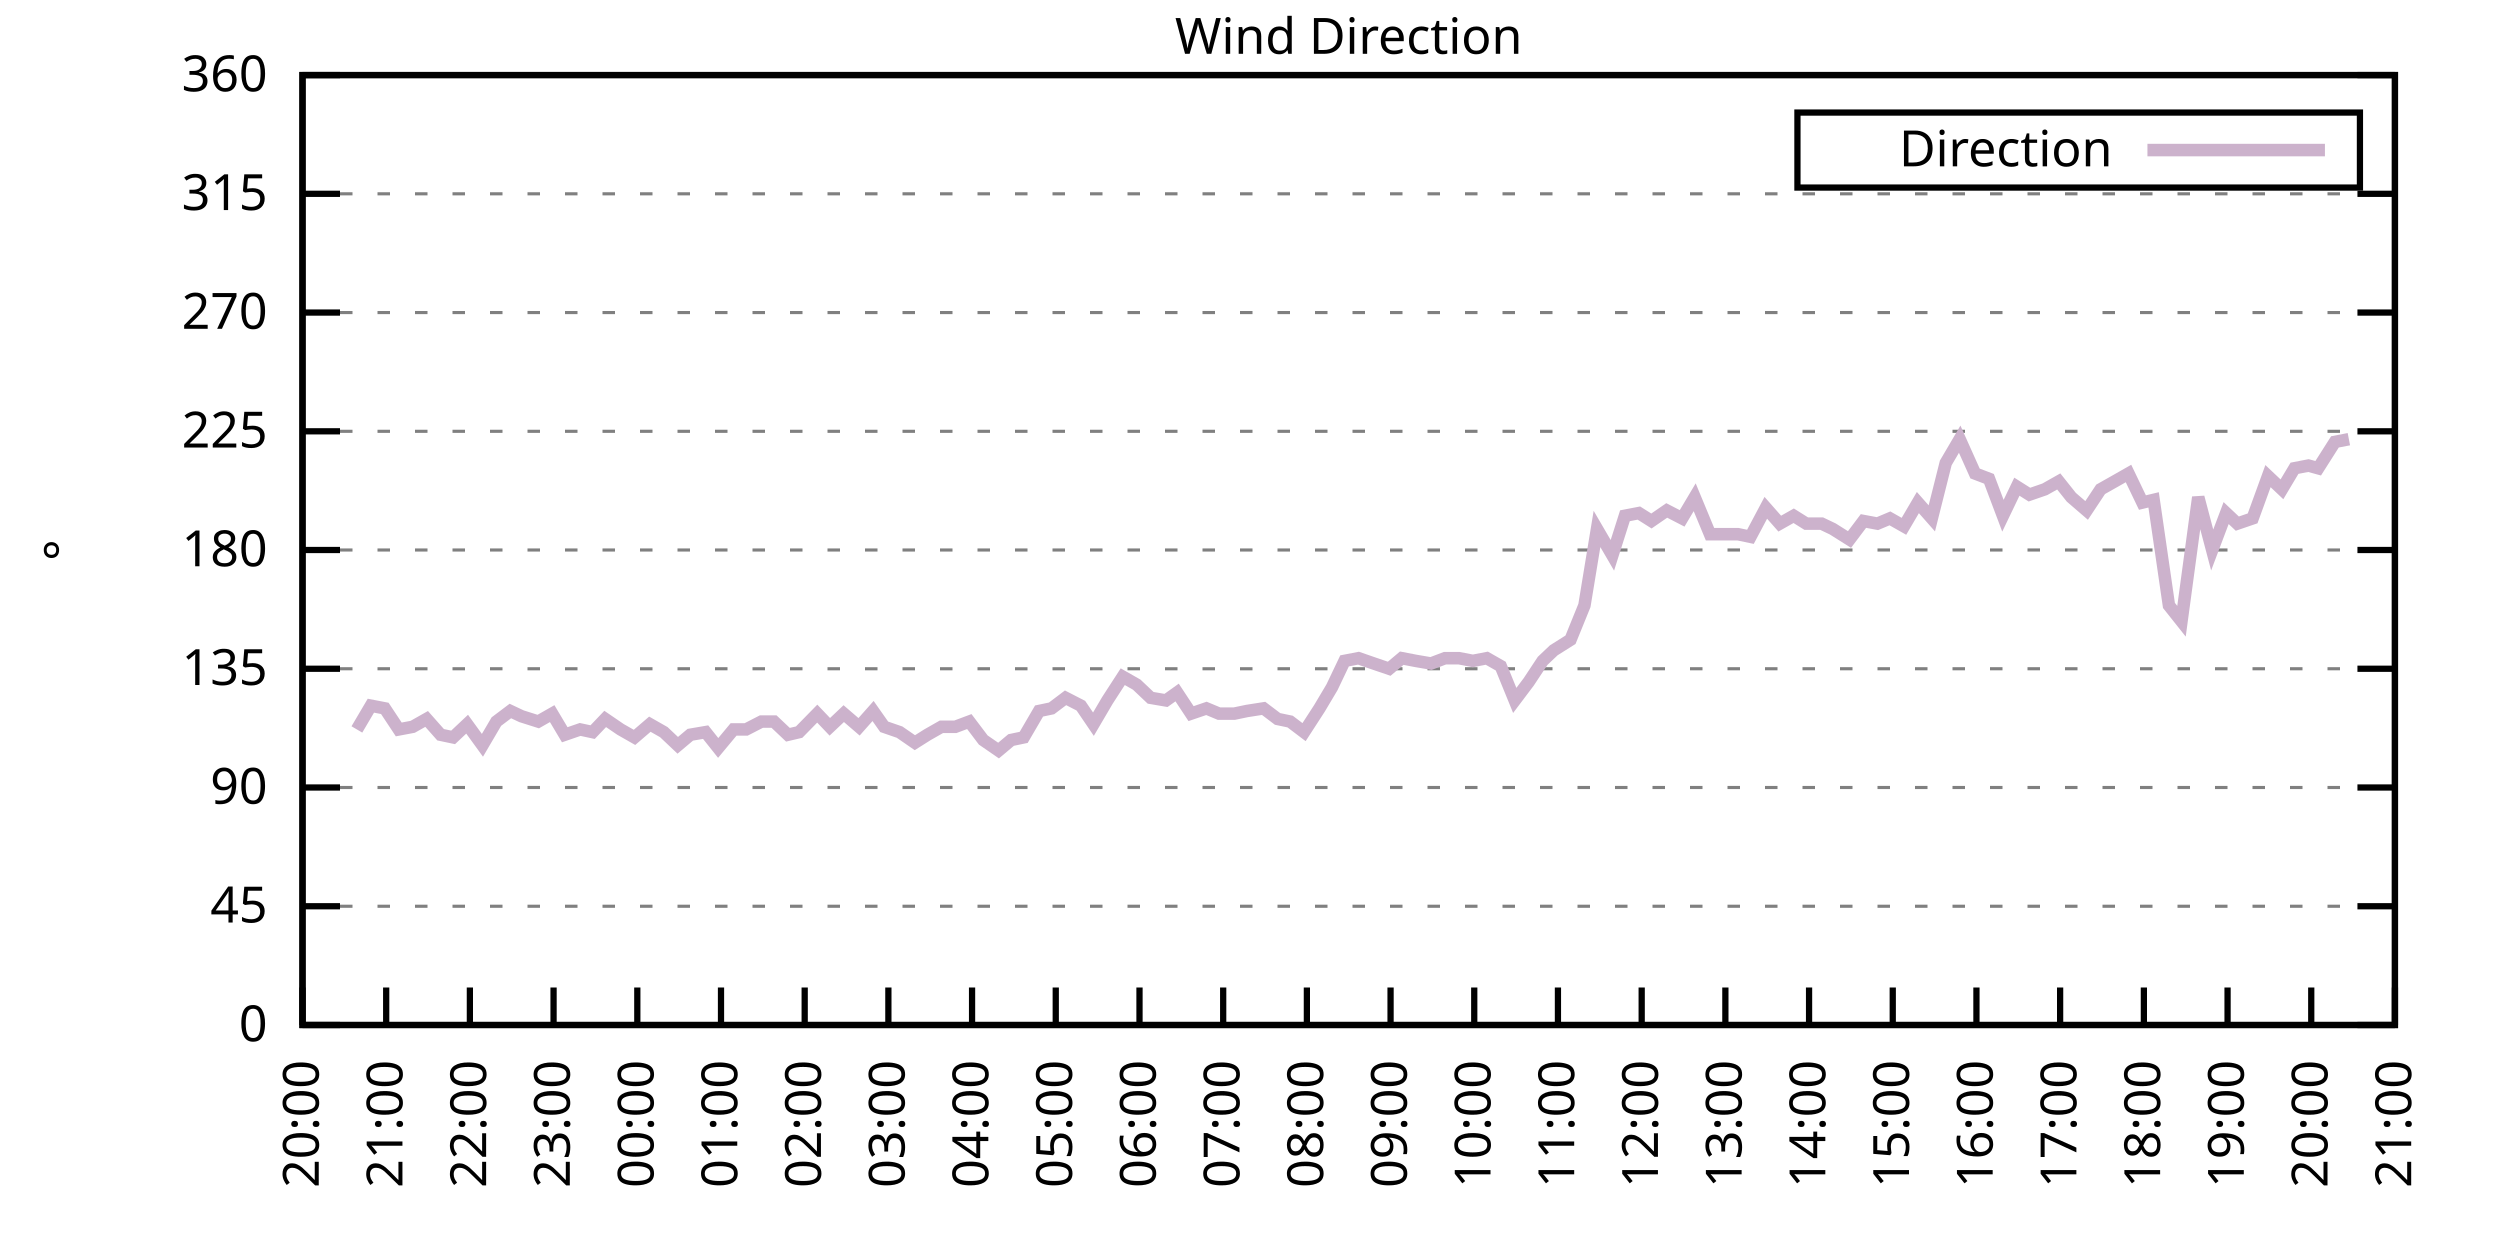
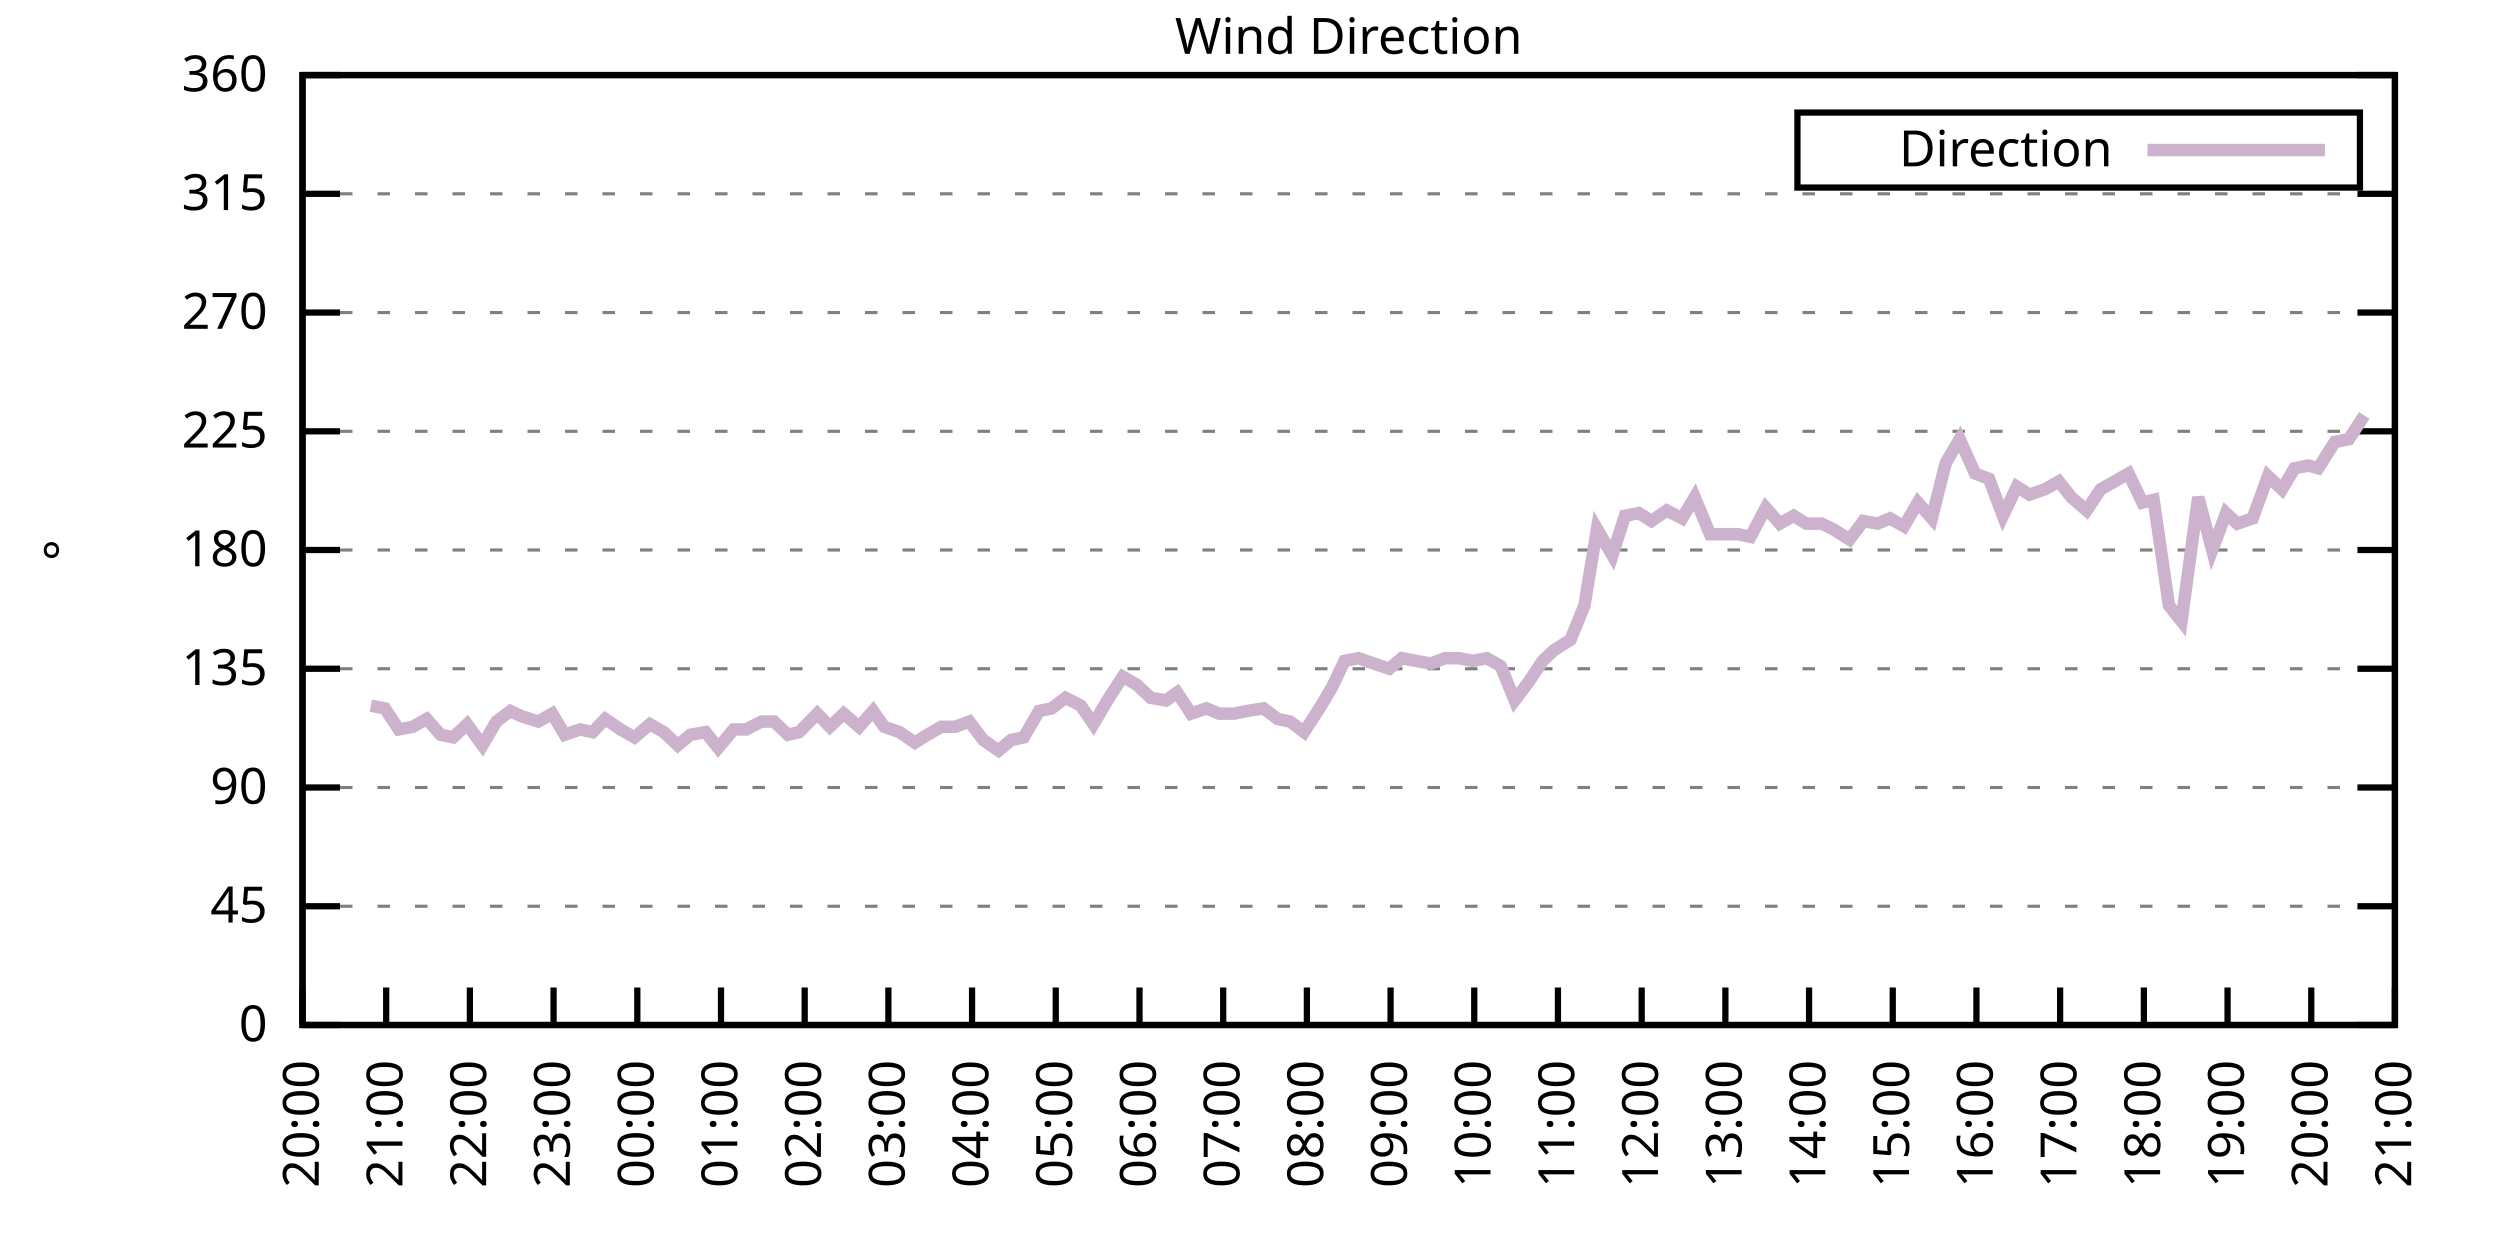
<svg xmlns="http://www.w3.org/2000/svg" xmlns:xlink="http://www.w3.org/1999/xlink" width="400" height="200" viewBox="0 0 400 200">
  <g id="gnuplot_canvas">
    <rect x="0" y="0" width="400" height="200" fill="none" />
    <defs>
      <circle id="gpDot" r="0.5" stroke-width="0.5" stroke="currentColor" />
      <path id="gpPt0" stroke-width="0.333" stroke="currentColor" d="M-1,0 h2 M0,-1 v2" />
      <path id="gpPt1" stroke-width="0.333" stroke="currentColor" d="M-1,-1 L1,1 M1,-1 L-1,1" />
      <path id="gpPt2" stroke-width="0.333" stroke="currentColor" d="M-1,0 L1,0 M0,-1 L0,1 M-1,-1 L1,1 M-1,1 L1,-1" />
      <rect id="gpPt3" stroke-width="0.333" stroke="currentColor" x="-1" y="-1" width="2" height="2" />
      <rect id="gpPt4" stroke-width="0.333" stroke="currentColor" fill="currentColor" x="-1" y="-1" width="2" height="2" />
      <circle id="gpPt5" stroke-width="0.333" stroke="currentColor" cx="0" cy="0" r="1" />
      <use xlink:href="#gpPt5" id="gpPt6" fill="currentColor" stroke="none" />
      <path id="gpPt7" stroke-width="0.333" stroke="currentColor" d="M0,-1.33 L-1.33,0.67 L1.33,0.67 z" />
      <use xlink:href="#gpPt7" id="gpPt8" fill="currentColor" stroke="none" />
      <use xlink:href="#gpPt7" id="gpPt9" stroke="currentColor" transform="rotate(180)" />
      <use xlink:href="#gpPt9" id="gpPt10" fill="currentColor" stroke="none" />
      <use xlink:href="#gpPt3" id="gpPt11" stroke="currentColor" transform="rotate(45)" />
      <use xlink:href="#gpPt11" id="gpPt12" fill="currentColor" stroke="none" />
      <path id="gpPt13" stroke-width="0.333" stroke="currentColor" d="M0,1.330 L1.265,0.411 L0.782,-1.067 L-0.782,-1.076 L-1.265,0.411 z" />
      <use xlink:href="#gpPt13" id="gpPt14" fill="currentColor" stroke="none" />
      <filter id="textbox" filterUnits="objectBoundingBox" x="0" y="0" height="1" width="1">
        <feFlood flood-color="white" flood-opacity="1" result="bgnd" />
        <feComposite in="SourceGraphic" in2="bgnd" operator="atop" />
      </filter>
      <filter id="greybox" filterUnits="objectBoundingBox" x="0" y="0" height="1" width="1">
        <feFlood flood-color="lightgrey" flood-opacity="1" result="grey" />
        <feComposite in="SourceGraphic" in2="grey" operator="atop" />
      </filter>
    </defs>
    <g fill="none" color="white" stroke="currentColor" stroke-width="1.00" stroke-linecap="butt" stroke-linejoin="miter">
</g>
    <g fill="none" color="black" stroke="currentColor" stroke-width="1.00" stroke-linecap="butt" stroke-linejoin="miter">
      <g stroke="none" shape-rendering="crispEdges">
        <polygon fill="rgb(255, 255, 255)" points="48.40,164.00 383.18,164.00 383.18,12.02 48.40,12.02 " />
      </g>
    </g>
    <g fill="none" color="black" stroke="currentColor" stroke-width="1.00" stroke-linecap="butt" stroke-linejoin="miter">
</g>
    <g fill="none" color="black" stroke="black" stroke-width="0.50" stroke-linecap="butt" stroke-linejoin="miter">
</g>
    <g fill="none" color="gray" stroke="currentColor" stroke-width="0.50" stroke-linecap="butt" stroke-linejoin="miter">
      <path stroke="gray" stroke-dasharray="2,4" class="gridline" d="M48.40,164.00 L383.19,164.00  " />
    </g>
    <g fill="none" color="gray" stroke="gray" stroke-width="1.00" stroke-linecap="butt" stroke-linejoin="miter">
</g>
    <g fill="none" color="black" stroke="currentColor" stroke-width="1.00" stroke-linecap="butt" stroke-linejoin="miter">
      <path stroke="black" d="M48.40,164.00 L54.40,164.00 M383.19,164.00 L377.19,164.00  " />
      <g transform="translate(42.80,166.60)" stroke="none" fill="black" font-family="Sans" font-size="8.00" text-anchor="end">
        <text>
          <tspan font-family="Sans"> 0</tspan>
        </text>
      </g>
    </g>
    <g fill="none" color="black" stroke="currentColor" stroke-width="1.00" stroke-linecap="butt" stroke-linejoin="miter">
</g>
    <g fill="none" color="black" stroke="black" stroke-width="0.50" stroke-linecap="butt" stroke-linejoin="miter">
</g>
    <g fill="none" color="gray" stroke="currentColor" stroke-width="0.50" stroke-linecap="butt" stroke-linejoin="miter">
      <path stroke="gray" stroke-dasharray="2,4" class="gridline" d="M48.40,145.00 L383.19,145.00  " />
    </g>
    <g fill="none" color="gray" stroke="gray" stroke-width="1.00" stroke-linecap="butt" stroke-linejoin="miter">
</g>
    <g fill="none" color="black" stroke="currentColor" stroke-width="1.00" stroke-linecap="butt" stroke-linejoin="miter">
      <path stroke="black" d="M48.40,145.00 L54.40,145.00 M383.19,145.00 L377.19,145.00  " />
      <g transform="translate(42.80,147.60)" stroke="none" fill="black" font-family="Sans" font-size="8.00" text-anchor="end">
        <text>
          <tspan font-family="Sans"> 45</tspan>
        </text>
      </g>
    </g>
    <g fill="none" color="black" stroke="currentColor" stroke-width="1.00" stroke-linecap="butt" stroke-linejoin="miter">
</g>
    <g fill="none" color="black" stroke="black" stroke-width="0.50" stroke-linecap="butt" stroke-linejoin="miter">
</g>
    <g fill="none" color="gray" stroke="currentColor" stroke-width="0.50" stroke-linecap="butt" stroke-linejoin="miter">
      <path stroke="gray" stroke-dasharray="2,4" class="gridline" d="M48.40,126.00 L383.19,126.00  " />
    </g>
    <g fill="none" color="gray" stroke="gray" stroke-width="1.00" stroke-linecap="butt" stroke-linejoin="miter">
</g>
    <g fill="none" color="black" stroke="currentColor" stroke-width="1.00" stroke-linecap="butt" stroke-linejoin="miter">
      <path stroke="black" d="M48.40,126.00 L54.40,126.00 M383.19,126.00 L377.19,126.00  " />
      <g transform="translate(42.80,128.60)" stroke="none" fill="black" font-family="Sans" font-size="8.00" text-anchor="end">
        <text>
          <tspan font-family="Sans"> 90</tspan>
        </text>
      </g>
    </g>
    <g fill="none" color="black" stroke="currentColor" stroke-width="1.00" stroke-linecap="butt" stroke-linejoin="miter">
</g>
    <g fill="none" color="black" stroke="black" stroke-width="0.50" stroke-linecap="butt" stroke-linejoin="miter">
</g>
    <g fill="none" color="gray" stroke="currentColor" stroke-width="0.50" stroke-linecap="butt" stroke-linejoin="miter">
      <path stroke="gray" stroke-dasharray="2,4" class="gridline" d="M48.40,107.00 L383.19,107.00  " />
    </g>
    <g fill="none" color="gray" stroke="gray" stroke-width="1.00" stroke-linecap="butt" stroke-linejoin="miter">
</g>
    <g fill="none" color="black" stroke="currentColor" stroke-width="1.00" stroke-linecap="butt" stroke-linejoin="miter">
      <path stroke="black" d="M48.40,107.00 L54.40,107.00 M383.19,107.00 L377.19,107.00  " />
      <g transform="translate(42.80,109.60)" stroke="none" fill="black" font-family="Sans" font-size="8.00" text-anchor="end">
        <text>
          <tspan font-family="Sans"> 135</tspan>
        </text>
      </g>
    </g>
    <g fill="none" color="black" stroke="currentColor" stroke-width="1.00" stroke-linecap="butt" stroke-linejoin="miter">
</g>
    <g fill="none" color="black" stroke="black" stroke-width="0.50" stroke-linecap="butt" stroke-linejoin="miter">
</g>
    <g fill="none" color="gray" stroke="currentColor" stroke-width="0.50" stroke-linecap="butt" stroke-linejoin="miter">
      <path stroke="gray" stroke-dasharray="2,4" class="gridline" d="M48.40,88.00 L383.19,88.00  " />
    </g>
    <g fill="none" color="gray" stroke="gray" stroke-width="1.00" stroke-linecap="butt" stroke-linejoin="miter">
</g>
    <g fill="none" color="black" stroke="currentColor" stroke-width="1.00" stroke-linecap="butt" stroke-linejoin="miter">
      <path stroke="black" d="M48.40,88.00 L54.40,88.00 M383.19,88.00 L377.19,88.00  " />
      <g transform="translate(42.80,90.60)" stroke="none" fill="black" font-family="Sans" font-size="8.00" text-anchor="end">
        <text>
          <tspan font-family="Sans"> 180</tspan>
        </text>
      </g>
    </g>
    <g fill="none" color="black" stroke="currentColor" stroke-width="1.00" stroke-linecap="butt" stroke-linejoin="miter">
</g>
    <g fill="none" color="black" stroke="black" stroke-width="0.50" stroke-linecap="butt" stroke-linejoin="miter">
</g>
    <g fill="none" color="gray" stroke="currentColor" stroke-width="0.50" stroke-linecap="butt" stroke-linejoin="miter">
      <path stroke="gray" stroke-dasharray="2,4" class="gridline" d="M48.40,69.01 L383.19,69.01  " />
    </g>
    <g fill="none" color="gray" stroke="gray" stroke-width="1.00" stroke-linecap="butt" stroke-linejoin="miter">
</g>
    <g fill="none" color="black" stroke="currentColor" stroke-width="1.00" stroke-linecap="butt" stroke-linejoin="miter">
      <path stroke="black" d="M48.40,69.01 L54.40,69.01 M383.19,69.01 L377.19,69.01  " />
      <g transform="translate(42.80,71.61)" stroke="none" fill="black" font-family="Sans" font-size="8.00" text-anchor="end">
        <text>
          <tspan font-family="Sans"> 225</tspan>
        </text>
      </g>
    </g>
    <g fill="none" color="black" stroke="currentColor" stroke-width="1.00" stroke-linecap="butt" stroke-linejoin="miter">
</g>
    <g fill="none" color="black" stroke="black" stroke-width="0.50" stroke-linecap="butt" stroke-linejoin="miter">
</g>
    <g fill="none" color="gray" stroke="currentColor" stroke-width="0.50" stroke-linecap="butt" stroke-linejoin="miter">
      <path stroke="gray" stroke-dasharray="2,4" class="gridline" d="M48.40,50.01 L383.19,50.01  " />
    </g>
    <g fill="none" color="gray" stroke="gray" stroke-width="1.00" stroke-linecap="butt" stroke-linejoin="miter">
</g>
    <g fill="none" color="black" stroke="currentColor" stroke-width="1.00" stroke-linecap="butt" stroke-linejoin="miter">
      <path stroke="black" d="M48.40,50.01 L54.40,50.01 M383.19,50.01 L377.19,50.01  " />
      <g transform="translate(42.80,52.61)" stroke="none" fill="black" font-family="Sans" font-size="8.00" text-anchor="end">
        <text>
          <tspan font-family="Sans"> 270</tspan>
        </text>
      </g>
    </g>
    <g fill="none" color="black" stroke="currentColor" stroke-width="1.00" stroke-linecap="butt" stroke-linejoin="miter">
</g>
    <g fill="none" color="black" stroke="black" stroke-width="0.50" stroke-linecap="butt" stroke-linejoin="miter">
</g>
    <g fill="none" color="gray" stroke="currentColor" stroke-width="0.50" stroke-linecap="butt" stroke-linejoin="miter">
      <path stroke="gray" stroke-dasharray="2,4" class="gridline" d="M48.40,31.01 L383.19,31.01  " />
    </g>
    <g fill="none" color="gray" stroke="gray" stroke-width="1.00" stroke-linecap="butt" stroke-linejoin="miter">
</g>
    <g fill="none" color="black" stroke="currentColor" stroke-width="1.00" stroke-linecap="butt" stroke-linejoin="miter">
      <path stroke="black" d="M48.40,31.01 L54.40,31.01 M383.19,31.01 L377.19,31.01  " />
      <g transform="translate(42.80,33.61)" stroke="none" fill="black" font-family="Sans" font-size="8.00" text-anchor="end">
        <text>
          <tspan font-family="Sans"> 315</tspan>
        </text>
      </g>
    </g>
    <g fill="none" color="black" stroke="currentColor" stroke-width="1.00" stroke-linecap="butt" stroke-linejoin="miter">
</g>
    <g fill="none" color="black" stroke="black" stroke-width="0.50" stroke-linecap="butt" stroke-linejoin="miter">
</g>
    <g fill="none" color="gray" stroke="currentColor" stroke-width="0.50" stroke-linecap="butt" stroke-linejoin="miter">
      <path stroke="gray" stroke-dasharray="2,4" class="gridline" d="M48.40,12.01 L383.19,12.01  " />
    </g>
    <g fill="none" color="gray" stroke="gray" stroke-width="1.00" stroke-linecap="butt" stroke-linejoin="miter">
</g>
    <g fill="none" color="black" stroke="currentColor" stroke-width="1.00" stroke-linecap="butt" stroke-linejoin="miter">
      <path stroke="black" d="M48.40,12.01 L54.40,12.01 M383.19,12.01 L377.19,12.01  " />
      <g transform="translate(42.80,14.61)" stroke="none" fill="black" font-family="Sans" font-size="8.00" text-anchor="end">
        <text>
          <tspan font-family="Sans"> 360</tspan>
        </text>
      </g>
    </g>
    <g fill="none" color="black" stroke="currentColor" stroke-width="1.00" stroke-linecap="butt" stroke-linejoin="miter">
      <path stroke="black" d="M48.40,164.00 L48.40,158.00  " />
      <g transform="translate(51.00,169.60) rotate(270.00)" stroke="none" fill="black" font-family="Sans" font-size="8.00" text-anchor="end">
        <text>
          <tspan font-family="Sans">20:00</tspan>
        </text>
      </g>
    </g>
    <g fill="none" color="black" stroke="currentColor" stroke-width="1.00" stroke-linecap="butt" stroke-linejoin="miter">
      <path stroke="black" d="M61.79,164.00 L61.79,158.00  " />
      <g transform="translate(64.39,169.60) rotate(270.00)" stroke="none" fill="black" font-family="Sans" font-size="8.00" text-anchor="end">
        <text>
          <tspan font-family="Sans">21:00</tspan>
        </text>
      </g>
    </g>
    <g fill="none" color="black" stroke="currentColor" stroke-width="1.00" stroke-linecap="butt" stroke-linejoin="miter">
      <path stroke="black" d="M75.18,164.00 L75.18,158.00  " />
      <g transform="translate(77.78,169.60) rotate(270.00)" stroke="none" fill="black" font-family="Sans" font-size="8.00" text-anchor="end">
        <text>
          <tspan font-family="Sans">22:00</tspan>
        </text>
      </g>
    </g>
    <g fill="none" color="black" stroke="currentColor" stroke-width="1.00" stroke-linecap="butt" stroke-linejoin="miter">
      <path stroke="black" d="M88.57,164.00 L88.57,158.00  " />
      <g transform="translate(91.17,169.60) rotate(270.00)" stroke="none" fill="black" font-family="Sans" font-size="8.00" text-anchor="end">
        <text>
          <tspan font-family="Sans">23:00</tspan>
        </text>
      </g>
    </g>
    <g fill="none" color="black" stroke="currentColor" stroke-width="1.00" stroke-linecap="butt" stroke-linejoin="miter">
      <path stroke="black" d="M101.97,164.00 L101.97,158.00  " />
      <g transform="translate(104.57,169.60) rotate(270.00)" stroke="none" fill="black" font-family="Sans" font-size="8.00" text-anchor="end">
        <text>
          <tspan font-family="Sans">00:00</tspan>
        </text>
      </g>
    </g>
    <g fill="none" color="black" stroke="currentColor" stroke-width="1.00" stroke-linecap="butt" stroke-linejoin="miter">
      <path stroke="black" d="M115.36,164.00 L115.36,158.00  " />
      <g transform="translate(117.96,169.60) rotate(270.00)" stroke="none" fill="black" font-family="Sans" font-size="8.00" text-anchor="end">
        <text>
          <tspan font-family="Sans">01:00</tspan>
        </text>
      </g>
    </g>
    <g fill="none" color="black" stroke="currentColor" stroke-width="1.00" stroke-linecap="butt" stroke-linejoin="miter">
      <path stroke="black" d="M128.75,164.00 L128.75,158.00  " />
      <g transform="translate(131.35,169.60) rotate(270.00)" stroke="none" fill="black" font-family="Sans" font-size="8.00" text-anchor="end">
        <text>
          <tspan font-family="Sans">02:00</tspan>
        </text>
      </g>
    </g>
    <g fill="none" color="black" stroke="currentColor" stroke-width="1.00" stroke-linecap="butt" stroke-linejoin="miter">
      <path stroke="black" d="M142.14,164.00 L142.14,158.00  " />
      <g transform="translate(144.74,169.60) rotate(270.00)" stroke="none" fill="black" font-family="Sans" font-size="8.00" text-anchor="end">
        <text>
          <tspan font-family="Sans">03:00</tspan>
        </text>
      </g>
    </g>
    <g fill="none" color="black" stroke="currentColor" stroke-width="1.00" stroke-linecap="butt" stroke-linejoin="miter">
      <path stroke="black" d="M155.53,164.00 L155.53,158.00  " />
      <g transform="translate(158.13,169.60) rotate(270.00)" stroke="none" fill="black" font-family="Sans" font-size="8.00" text-anchor="end">
        <text>
          <tspan font-family="Sans">04:00</tspan>
        </text>
      </g>
    </g>
    <g fill="none" color="black" stroke="currentColor" stroke-width="1.00" stroke-linecap="butt" stroke-linejoin="miter">
      <path stroke="black" d="M168.92,164.00 L168.92,158.00  " />
      <g transform="translate(171.52,169.60) rotate(270.00)" stroke="none" fill="black" font-family="Sans" font-size="8.00" text-anchor="end">
        <text>
          <tspan font-family="Sans">05:00</tspan>
        </text>
      </g>
    </g>
    <g fill="none" color="black" stroke="currentColor" stroke-width="1.00" stroke-linecap="butt" stroke-linejoin="miter">
      <path stroke="black" d="M182.32,164.00 L182.32,158.00  " />
      <g transform="translate(184.92,169.60) rotate(270.00)" stroke="none" fill="black" font-family="Sans" font-size="8.00" text-anchor="end">
        <text>
          <tspan font-family="Sans">06:00</tspan>
        </text>
      </g>
    </g>
    <g fill="none" color="black" stroke="currentColor" stroke-width="1.00" stroke-linecap="butt" stroke-linejoin="miter">
      <path stroke="black" d="M195.71,164.00 L195.71,158.00  " />
      <g transform="translate(198.31,169.60) rotate(270.00)" stroke="none" fill="black" font-family="Sans" font-size="8.00" text-anchor="end">
        <text>
          <tspan font-family="Sans">07:00</tspan>
        </text>
      </g>
    </g>
    <g fill="none" color="black" stroke="currentColor" stroke-width="1.00" stroke-linecap="butt" stroke-linejoin="miter">
      <path stroke="black" d="M209.10,164.00 L209.10,158.00  " />
      <g transform="translate(211.70,169.60) rotate(270.00)" stroke="none" fill="black" font-family="Sans" font-size="8.00" text-anchor="end">
        <text>
          <tspan font-family="Sans">08:00</tspan>
        </text>
      </g>
    </g>
    <g fill="none" color="black" stroke="currentColor" stroke-width="1.00" stroke-linecap="butt" stroke-linejoin="miter">
      <path stroke="black" d="M222.49,164.00 L222.49,158.00  " />
      <g transform="translate(225.09,169.60) rotate(270.00)" stroke="none" fill="black" font-family="Sans" font-size="8.00" text-anchor="end">
        <text>
          <tspan font-family="Sans">09:00</tspan>
        </text>
      </g>
    </g>
    <g fill="none" color="black" stroke="currentColor" stroke-width="1.00" stroke-linecap="butt" stroke-linejoin="miter">
      <path stroke="black" d="M235.88,164.00 L235.88,158.00  " />
      <g transform="translate(238.48,169.60) rotate(270.00)" stroke="none" fill="black" font-family="Sans" font-size="8.00" text-anchor="end">
        <text>
          <tspan font-family="Sans">10:00</tspan>
        </text>
      </g>
    </g>
    <g fill="none" color="black" stroke="currentColor" stroke-width="1.00" stroke-linecap="butt" stroke-linejoin="miter">
      <path stroke="black" d="M249.27,164.00 L249.27,158.00  " />
      <g transform="translate(251.87,169.60) rotate(270.00)" stroke="none" fill="black" font-family="Sans" font-size="8.00" text-anchor="end">
        <text>
          <tspan font-family="Sans">11:00</tspan>
        </text>
      </g>
    </g>
    <g fill="none" color="black" stroke="currentColor" stroke-width="1.00" stroke-linecap="butt" stroke-linejoin="miter">
      <path stroke="black" d="M262.67,164.00 L262.67,158.00  " />
      <g transform="translate(265.27,169.60) rotate(270.00)" stroke="none" fill="black" font-family="Sans" font-size="8.00" text-anchor="end">
        <text>
          <tspan font-family="Sans">12:00</tspan>
        </text>
      </g>
    </g>
    <g fill="none" color="black" stroke="currentColor" stroke-width="1.00" stroke-linecap="butt" stroke-linejoin="miter">
      <path stroke="black" d="M276.06,164.00 L276.06,158.00  " />
      <g transform="translate(278.66,169.60) rotate(270.00)" stroke="none" fill="black" font-family="Sans" font-size="8.00" text-anchor="end">
        <text>
          <tspan font-family="Sans">13:00</tspan>
        </text>
      </g>
    </g>
    <g fill="none" color="black" stroke="currentColor" stroke-width="1.00" stroke-linecap="butt" stroke-linejoin="miter">
      <path stroke="black" d="M289.45,164.00 L289.45,158.00  " />
      <g transform="translate(292.05,169.60) rotate(270.00)" stroke="none" fill="black" font-family="Sans" font-size="8.00" text-anchor="end">
        <text>
          <tspan font-family="Sans">14:00</tspan>
        </text>
      </g>
    </g>
    <g fill="none" color="black" stroke="currentColor" stroke-width="1.00" stroke-linecap="butt" stroke-linejoin="miter">
      <path stroke="black" d="M302.84,164.00 L302.84,158.00  " />
      <g transform="translate(305.44,169.60) rotate(270.00)" stroke="none" fill="black" font-family="Sans" font-size="8.00" text-anchor="end">
        <text>
          <tspan font-family="Sans">15:00</tspan>
        </text>
      </g>
    </g>
    <g fill="none" color="black" stroke="currentColor" stroke-width="1.00" stroke-linecap="butt" stroke-linejoin="miter">
      <path stroke="black" d="M316.23,164.00 L316.23,158.00  " />
      <g transform="translate(318.83,169.60) rotate(270.00)" stroke="none" fill="black" font-family="Sans" font-size="8.00" text-anchor="end">
        <text>
          <tspan font-family="Sans">16:00</tspan>
        </text>
      </g>
    </g>
    <g fill="none" color="black" stroke="currentColor" stroke-width="1.00" stroke-linecap="butt" stroke-linejoin="miter">
      <path stroke="black" d="M329.62,164.00 L329.62,158.00  " />
      <g transform="translate(332.22,169.60) rotate(270.00)" stroke="none" fill="black" font-family="Sans" font-size="8.00" text-anchor="end">
        <text>
          <tspan font-family="Sans">17:00</tspan>
        </text>
      </g>
    </g>
    <g fill="none" color="black" stroke="currentColor" stroke-width="1.00" stroke-linecap="butt" stroke-linejoin="miter">
      <path stroke="black" d="M343.02,164.00 L343.02,158.00  " />
      <g transform="translate(345.62,169.60) rotate(270.00)" stroke="none" fill="black" font-family="Sans" font-size="8.00" text-anchor="end">
        <text>
          <tspan font-family="Sans">18:00</tspan>
        </text>
      </g>
    </g>
    <g fill="none" color="black" stroke="currentColor" stroke-width="1.00" stroke-linecap="butt" stroke-linejoin="miter">
      <path stroke="black" d="M356.41,164.00 L356.41,158.00  " />
      <g transform="translate(359.01,169.60) rotate(270.00)" stroke="none" fill="black" font-family="Sans" font-size="8.00" text-anchor="end">
        <text>
          <tspan font-family="Sans">19:00</tspan>
        </text>
      </g>
    </g>
    <g fill="none" color="black" stroke="currentColor" stroke-width="1.00" stroke-linecap="butt" stroke-linejoin="miter">
      <path stroke="black" d="M369.80,164.00 L369.80,158.00  " />
      <g transform="translate(372.40,169.60) rotate(270.00)" stroke="none" fill="black" font-family="Sans" font-size="8.00" text-anchor="end">
        <text>
          <tspan font-family="Sans">20:00</tspan>
        </text>
      </g>
    </g>
    <g fill="none" color="black" stroke="currentColor" stroke-width="1.00" stroke-linecap="butt" stroke-linejoin="miter">
      <path stroke="black" d="M383.19,164.00 L383.19,158.00  " />
      <g transform="translate(385.79,169.60) rotate(270.00)" stroke="none" fill="black" font-family="Sans" font-size="8.00" text-anchor="end">
        <text>
          <tspan font-family="Sans">21:00</tspan>
        </text>
      </g>
    </g>
    <g fill="none" color="black" stroke="currentColor" stroke-width="1.00" stroke-linecap="butt" stroke-linejoin="miter">
</g>
    <g fill="none" color="black" stroke="currentColor" stroke-width="1.00" stroke-linecap="butt" stroke-linejoin="miter">
      <path stroke="black" d="M48.40,12.01 L48.40,164.00 L383.19,164.00 L383.19,12.01 L48.40,12.01 Z  " />
    </g>
    <g fill="none" color="black" stroke="currentColor" stroke-width="1.00" stroke-linecap="butt" stroke-linejoin="miter">
</g>
    <g fill="none" color="black" stroke="currentColor" stroke-width="1.00" stroke-linecap="butt" stroke-linejoin="miter">
      <path stroke="black" d="M287.59,30.01 L287.59,18.01 L377.59,18.01 L377.59,30.01 L287.59,30.01 Z  " />
    </g>
    <g id="Wind_direction_plot_1">
      <g fill="none" color="white" stroke="black" stroke-width="2.00" stroke-linecap="butt" stroke-linejoin="miter">
</g>
      <g fill="none" color="black" stroke="currentColor" stroke-width="2.00" stroke-linecap="butt" stroke-linejoin="miter">
        <g transform="translate(337.99,26.61)" stroke="none" fill="black" font-family="Sans" font-size="8.00" text-anchor="end">
          <text>
            <tspan font-family="Sans">Direction</tspan>
          </text>
        </g>
      </g>
      <g fill="none" color="black" stroke="currentColor" stroke-width="2.00" stroke-linecap="butt" stroke-linejoin="miter">
-         <path stroke="rgb(204, 178, 204)" d="M343.59,24.01 L371.99,24.01 M57.10,116.71 L59.34,112.91 L61.57,113.34 L63.80,116.71 L66.03,116.29 L68.26,115.03   L70.50,117.56 L72.50,117.98 L74.74,115.87 L77.19,119.25 L79.42,115.45 L81.66,113.76 L83.44,114.60 L86.12,115.45   L88.35,114.18 L90.36,117.56 L92.82,116.71 L94.82,117.14 L96.83,115.03 L99.29,116.71 L101.52,117.98 L103.98,115.87   L106.21,117.14 L108.44,119.25 L110.45,117.56 L112.90,117.14 L114.91,119.67 L117.37,116.71 L119.38,116.71 L121.83,115.45   L123.84,115.45 L126.07,117.56 L127.86,117.14 L130.76,114.18 L132.77,116.29 L135.00,114.18 L137.45,116.29 L139.69,113.76   L141.47,116.29 L143.93,117.14 L146.38,118.83 L148.39,117.56 L150.62,116.29 L152.85,116.29 L155.09,115.45 L157.32,118.40   L159.77,120.09 L161.78,118.40 L163.79,117.98 L166.25,113.76 L168.25,113.34 L170.49,111.65 L172.94,112.91 L174.95,115.87   L177.18,112.07 L179.64,108.27 L181.87,109.54 L184.10,111.65 L186.56,112.07 L188.34,110.80 L190.57,114.18 L193.03,113.34   L195.04,114.18 L197.49,114.18 L199.50,113.76 L202.18,113.34 L204.41,115.03 L206.42,115.45 L208.65,117.14 L211.11,113.34   L213.12,109.96 L215.13,105.74 L217.36,105.31 L219.81,106.16 L222.27,107.00 L224.28,105.31 L226.51,105.74 L228.96,106.16   L231.20,105.31 L233.43,105.31 L235.66,105.74 L237.89,105.31 L240.12,106.58 L242.36,112.07 L244.59,109.11 L246.82,105.74   L248.60,104.05 L251.28,102.36 L253.51,96.87 L255.52,84.63 L257.98,88.85 L259.99,82.52 L262.22,82.09 L264.23,83.36   L266.68,81.67 L269.14,82.94 L271.15,79.56 L273.60,85.47 L275.61,85.47 L278.07,85.47 L280.07,85.89 L282.53,81.25   L284.76,83.78 L286.99,82.52 L289.00,83.78 L291.46,83.78 L293.24,84.63 L295.92,86.32 L298.15,83.36 L300.39,83.78   L302.39,82.94 L304.63,84.21 L306.86,80.41 L309.09,82.94 L311.32,74.07 L313.55,70.27 L316.01,75.76 L318.24,76.61   L320.47,82.52 L322.70,77.87 L324.71,79.14 L327.17,78.29 L329.40,77.03 L331.41,79.56 L333.86,81.67 L336.10,78.29   L338.33,77.03 L340.56,75.76 L342.79,80.41 L344.58,79.98 L347.03,96.87 L349.04,99.40 L351.72,79.56 L353.95,88.00   L356.18,82.09 L357.97,83.78 L360.42,82.94 L362.88,76.18 L365.11,78.29 L367.12,74.92 L369.35,74.49 L370.91,74.92   L373.59,70.70 L375.82,70.27  " />
+         <path stroke="rgb(204, 178, 204)" d="M343.59,24.01 L371.99,24.01 M59.34,112.91 L61.57,113.34 L63.80,116.71 L66.03,116.29 L68.26,115.03 L70.50,117.56   L72.50,117.98 L74.74,115.87 L77.19,119.25 L79.42,115.45 L81.66,113.76 L83.44,114.60 L86.12,115.45 L88.35,114.18   L90.36,117.56 L92.82,116.71 L94.82,117.14 L96.83,115.03 L99.29,116.71 L101.52,117.98 L103.98,115.87 L106.21,117.14   L108.44,119.25 L110.45,117.56 L112.90,117.14 L114.91,119.67 L117.37,116.71 L119.38,116.71 L121.83,115.45 L123.84,115.45   L126.07,117.56 L127.86,117.14 L130.76,114.18 L132.77,116.29 L135.00,114.18 L137.45,116.29 L139.69,113.76 L141.47,116.29   L143.93,117.14 L146.38,118.83 L148.39,117.56 L150.62,116.29 L152.85,116.29 L155.09,115.45 L157.32,118.40 L159.77,120.09   L161.78,118.40 L163.79,117.98 L166.25,113.76 L168.25,113.34 L170.49,111.65 L172.94,112.91 L174.95,115.87 L177.18,112.07   L179.64,108.27 L181.87,109.54 L184.10,111.65 L186.56,112.07 L188.34,110.80 L190.57,114.18 L193.03,113.34 L195.04,114.18   L197.49,114.18 L199.50,113.76 L202.18,113.34 L204.41,115.03 L206.42,115.45 L208.65,117.14 L211.11,113.34 L213.12,109.96   L215.13,105.74 L217.36,105.31 L219.81,106.16 L222.27,107.00 L224.28,105.31 L226.51,105.74 L228.96,106.16 L231.20,105.31   L233.43,105.31 L235.66,105.74 L237.89,105.31 L240.12,106.58 L242.36,112.07 L244.59,109.11 L246.82,105.74 L248.60,104.05   L251.28,102.36 L253.51,96.87 L255.52,84.63 L257.98,88.85 L259.99,82.52 L262.22,82.09 L264.23,83.36 L266.68,81.67   L269.14,82.94 L271.15,79.56 L273.60,85.47 L275.61,85.47 L278.07,85.47 L280.07,85.89 L282.53,81.25 L284.76,83.78   L286.99,82.52 L289.00,83.78 L291.46,83.78 L293.24,84.63 L295.92,86.32 L298.15,83.36 L300.39,83.78 L302.39,82.94   L304.63,84.21 L306.86,80.41 L309.09,82.94 L311.32,74.07 L313.55,70.27 L316.01,75.76 L318.24,76.61 L320.47,82.52   L322.70,77.87 L324.71,79.14 L327.17,78.29 L329.40,77.03 L331.41,79.56 L333.86,81.67 L336.10,78.29 L338.33,77.03   L340.56,75.76 L342.79,80.41 L344.58,79.98 L347.03,96.87 L349.04,99.40 L351.72,79.56 L353.95,88.00 L356.18,82.09   L357.97,83.78 L360.42,82.94 L362.88,76.18 L365.11,78.29 L367.12,74.92 L369.35,74.49 L370.91,74.92 L373.59,70.70   L375.82,70.27 L378.28,66.47  " />
      </g>
    </g>
    <g fill="none" color="black" stroke="currentColor" stroke-width="2.00" stroke-linecap="butt" stroke-linejoin="miter">
</g>
    <g fill="none" color="black" stroke="black" stroke-width="1.00" stroke-linecap="butt" stroke-linejoin="miter">
</g>
    <g fill="none" color="black" stroke="currentColor" stroke-width="1.00" stroke-linecap="butt" stroke-linejoin="miter">
      <path stroke="black" d="M48.40,12.01 L48.40,164.00 L383.19,164.00 L383.19,12.01 L48.40,12.01 Z  " />
      <g transform="translate(12.80,88.01) rotate(270.00)" stroke="none" fill="black" font-family="Sans" font-size="8.00" text-anchor="middle">
        <text>
          <tspan font-family="Sans">°</tspan>
        </text>
      </g>
    </g>
    <g fill="none" color="black" stroke="currentColor" stroke-width="1.00" stroke-linecap="butt" stroke-linejoin="miter">
</g>
    <g fill="none" color="black" stroke="currentColor" stroke-width="1.00" stroke-linecap="butt" stroke-linejoin="miter">
      <g transform="translate(215.79,8.61)" stroke="none" fill="black" font-family="Sans" font-size="8.00" text-anchor="middle">
        <text>
          <tspan font-family="Sans">Wind Direction</tspan>
        </text>
      </g>
    </g>
    <g fill="none" color="black" stroke="currentColor" stroke-width="1.00" stroke-linecap="butt" stroke-linejoin="miter">
</g>
  </g>
</svg>
